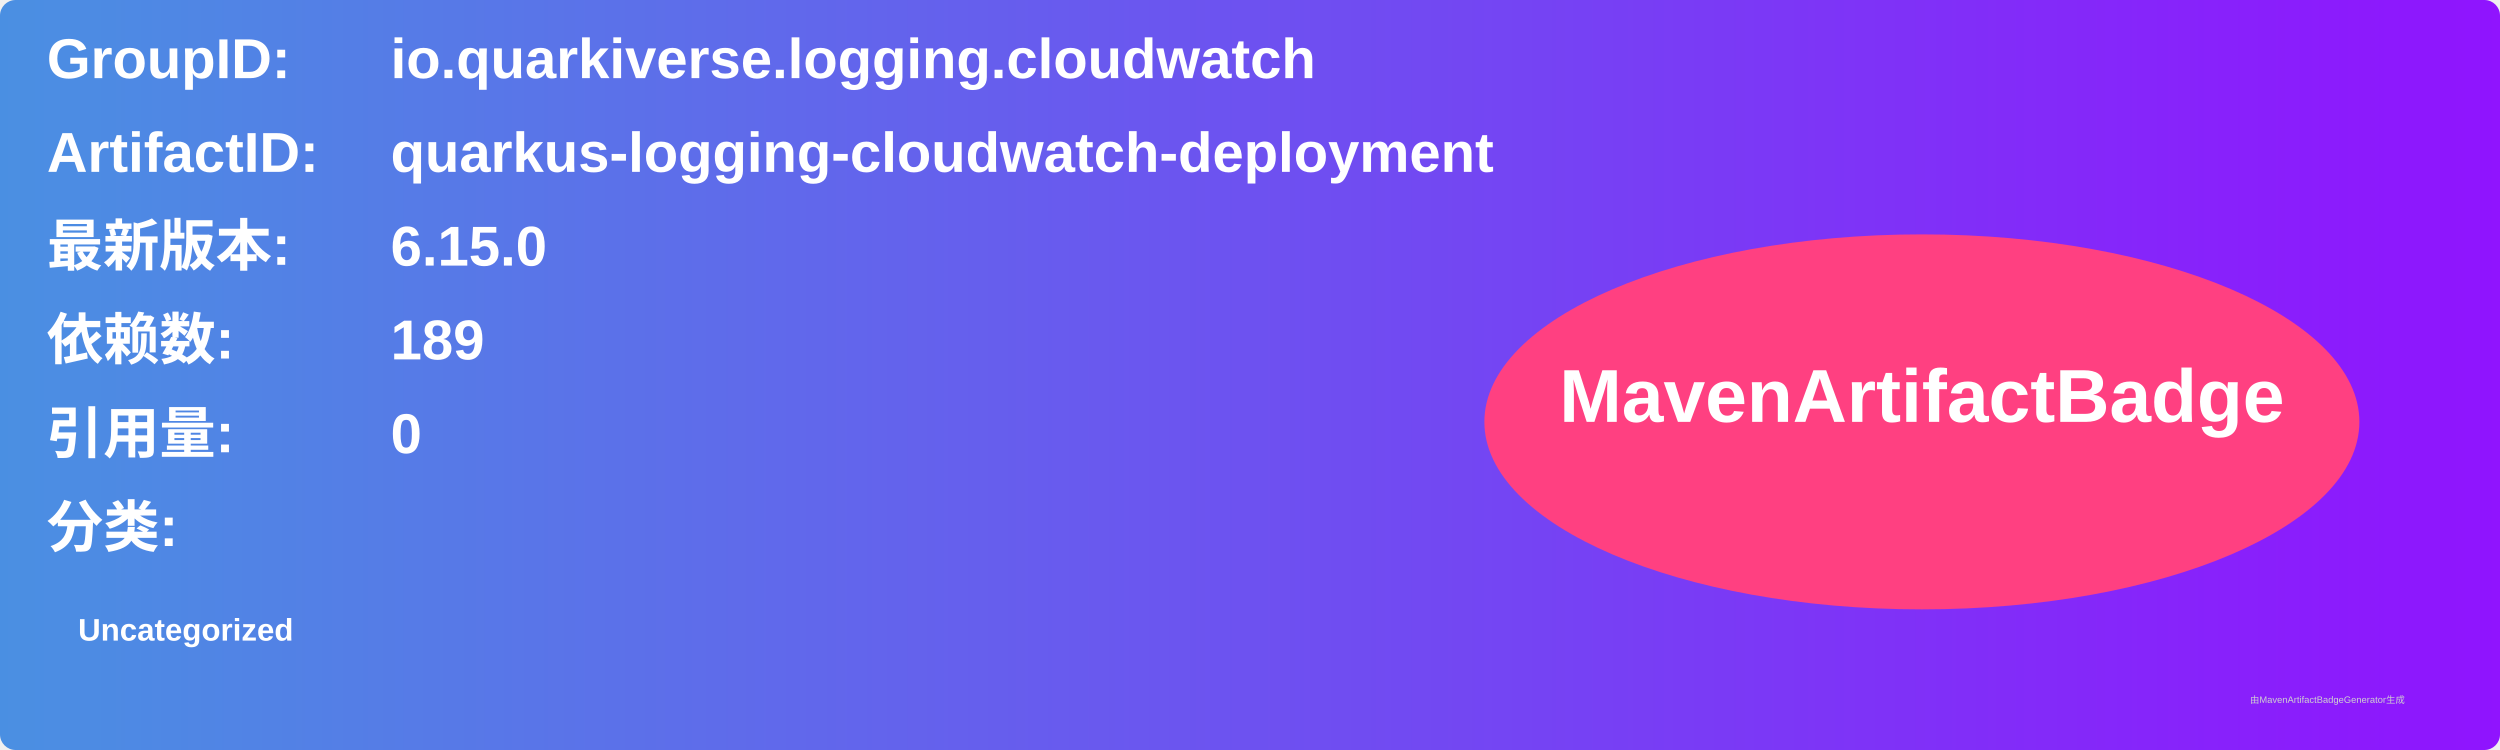
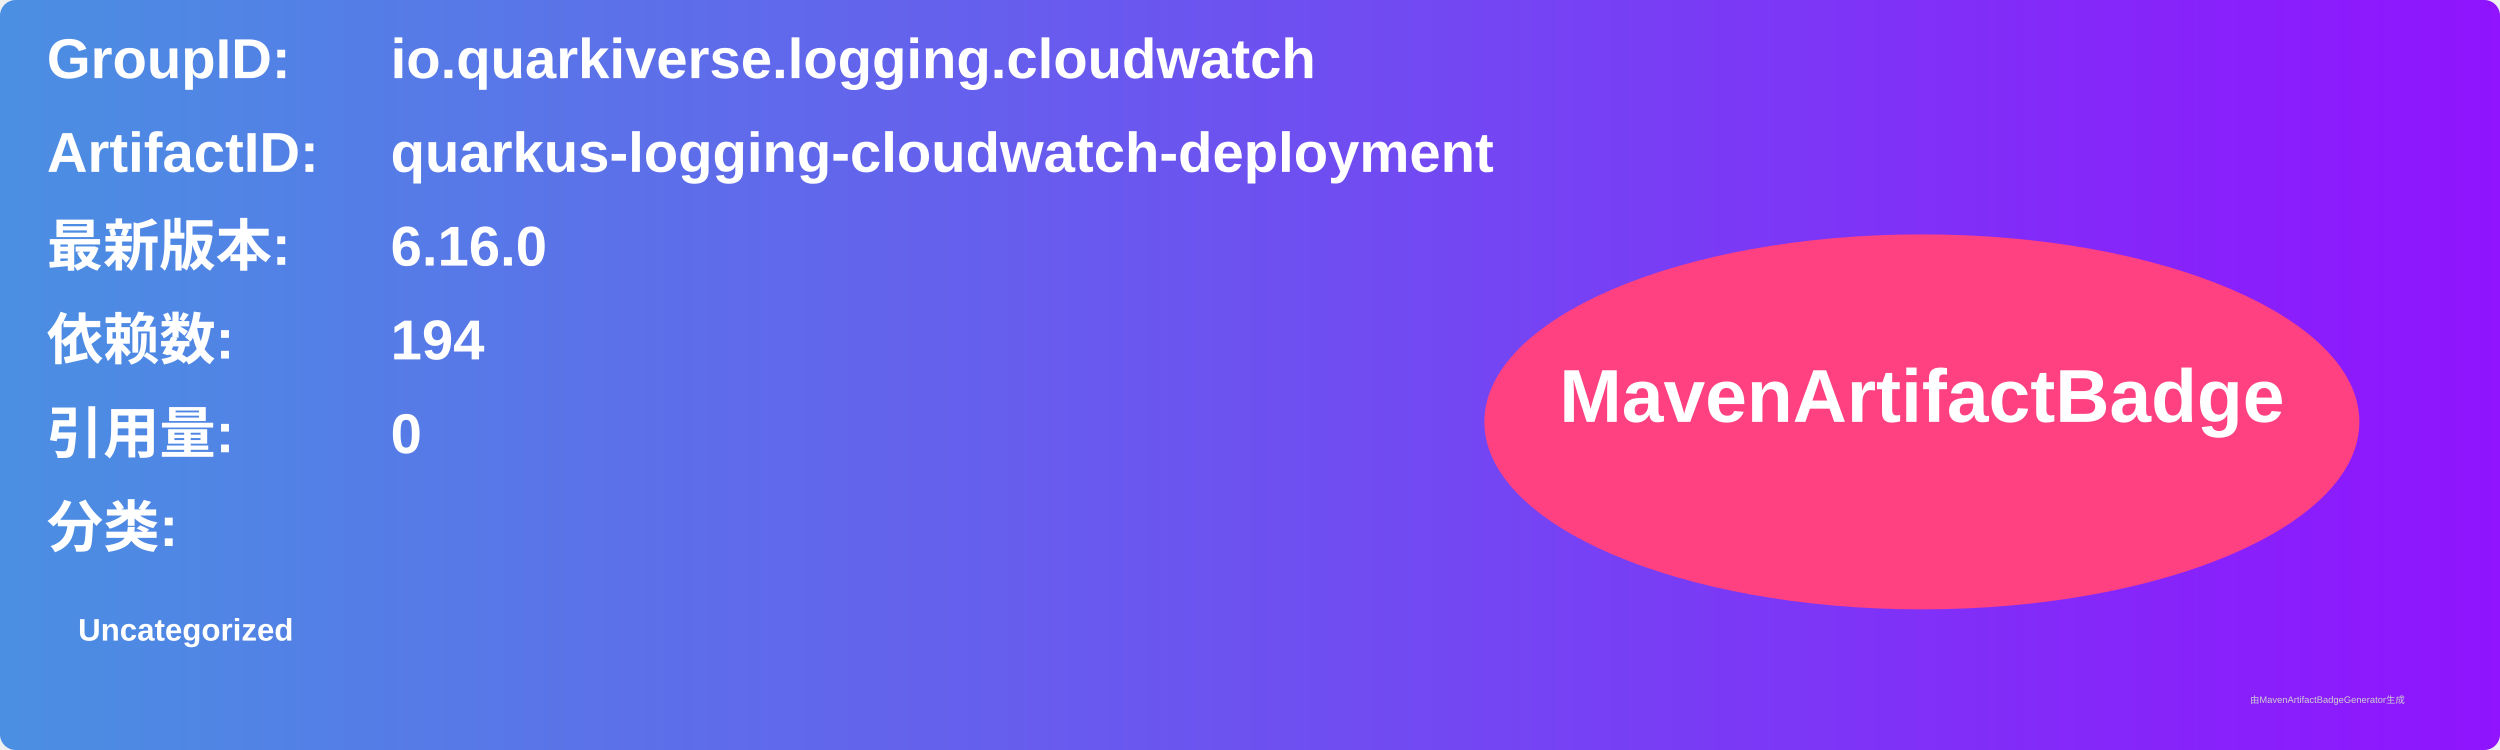
<svg xmlns="http://www.w3.org/2000/svg" width="800" height="240" viewBox="0 0 800 240">
  <linearGradient id="grad" x1="0%" y1="0%" x2="100%" y2="0%">
    <stop offset="0%" stop-color="#4a90e2" />
    <stop offset="100%" stop-color="#9013fe" />
  </linearGradient>
  <rect width="100%" height="100%" rx="5" ry="5" fill="url(#grad)" />
  <g transform="translate(15, 15)">
    <text x="0" y="10" font-family="Arial" font-size="18" fill="white" font-weight="bold" width="260">GroupID:</text>
    <text x="110" y="10" font-family="Arial" font-size="18" fill="white" font-weight="bold" width="460">io.quarkiverse.logging.cloudwatch</text>
    <text x="0" y="40" font-family="Arial" font-size="18" fill="white" font-weight="bold" width="260">ArtifactID:</text>
    <text x="110" y="40" font-family="Arial" font-size="18" fill="white" font-weight="bold" width="460">quarkus-logging-cloudwatch-deployment</text>
    <text x="0" y="70" font-family="Arial" font-size="18" fill="white" font-weight="bold">最新版本:</text>
    <text x="110" y="70" font-family="Arial" font-size="18" fill="white" font-weight="bold">
-       <tspan font-weight="bold">6.15.0</tspan>
+       <tspan font-weight="bold">6.16.0</tspan>
    </text>
    <text x="0" y="100" font-family="Arial" font-size="18" fill="white" font-weight="bold">依赖数: </text>
    <text x="110" y="100" font-family="Arial" font-size="18" fill="white">
-       <tspan font-weight="bold">189</tspan>
+       <tspan font-weight="bold">194</tspan>
    </text>
    <text x="0" y="130" font-family="Arial" font-size="18" fill="white" font-weight="bold">引用量: </text>
    <text x="110" y="130" font-family="Arial" font-size="18" fill="white">
      <tspan font-weight="bold">0</tspan>
    </text>
    <text x="0" y="160" font-family="Arial" font-size="18" fill="white" font-weight="bold">分类:</text>
    <text x="10" y="190" font-family="Arial" font-size="10" fill="white">
      <tspan font-weight="bold">Uncategorized</tspan>
    </text>
    <ellipse cx="600" cy="120" rx="140" ry="60" fill="#ff4081" />
    <text x="600" y="120" text-anchor="middle" font-family="Arial" font-size="24" fill="white" font-weight="bold">MavenArtifactBadge</text>
  </g>
  <text x="720" y="225" font-family="Arial" font-size="3" fill="#d0d0d0">由MavenArtifactBadgeGenerator生成</text>
</svg>
